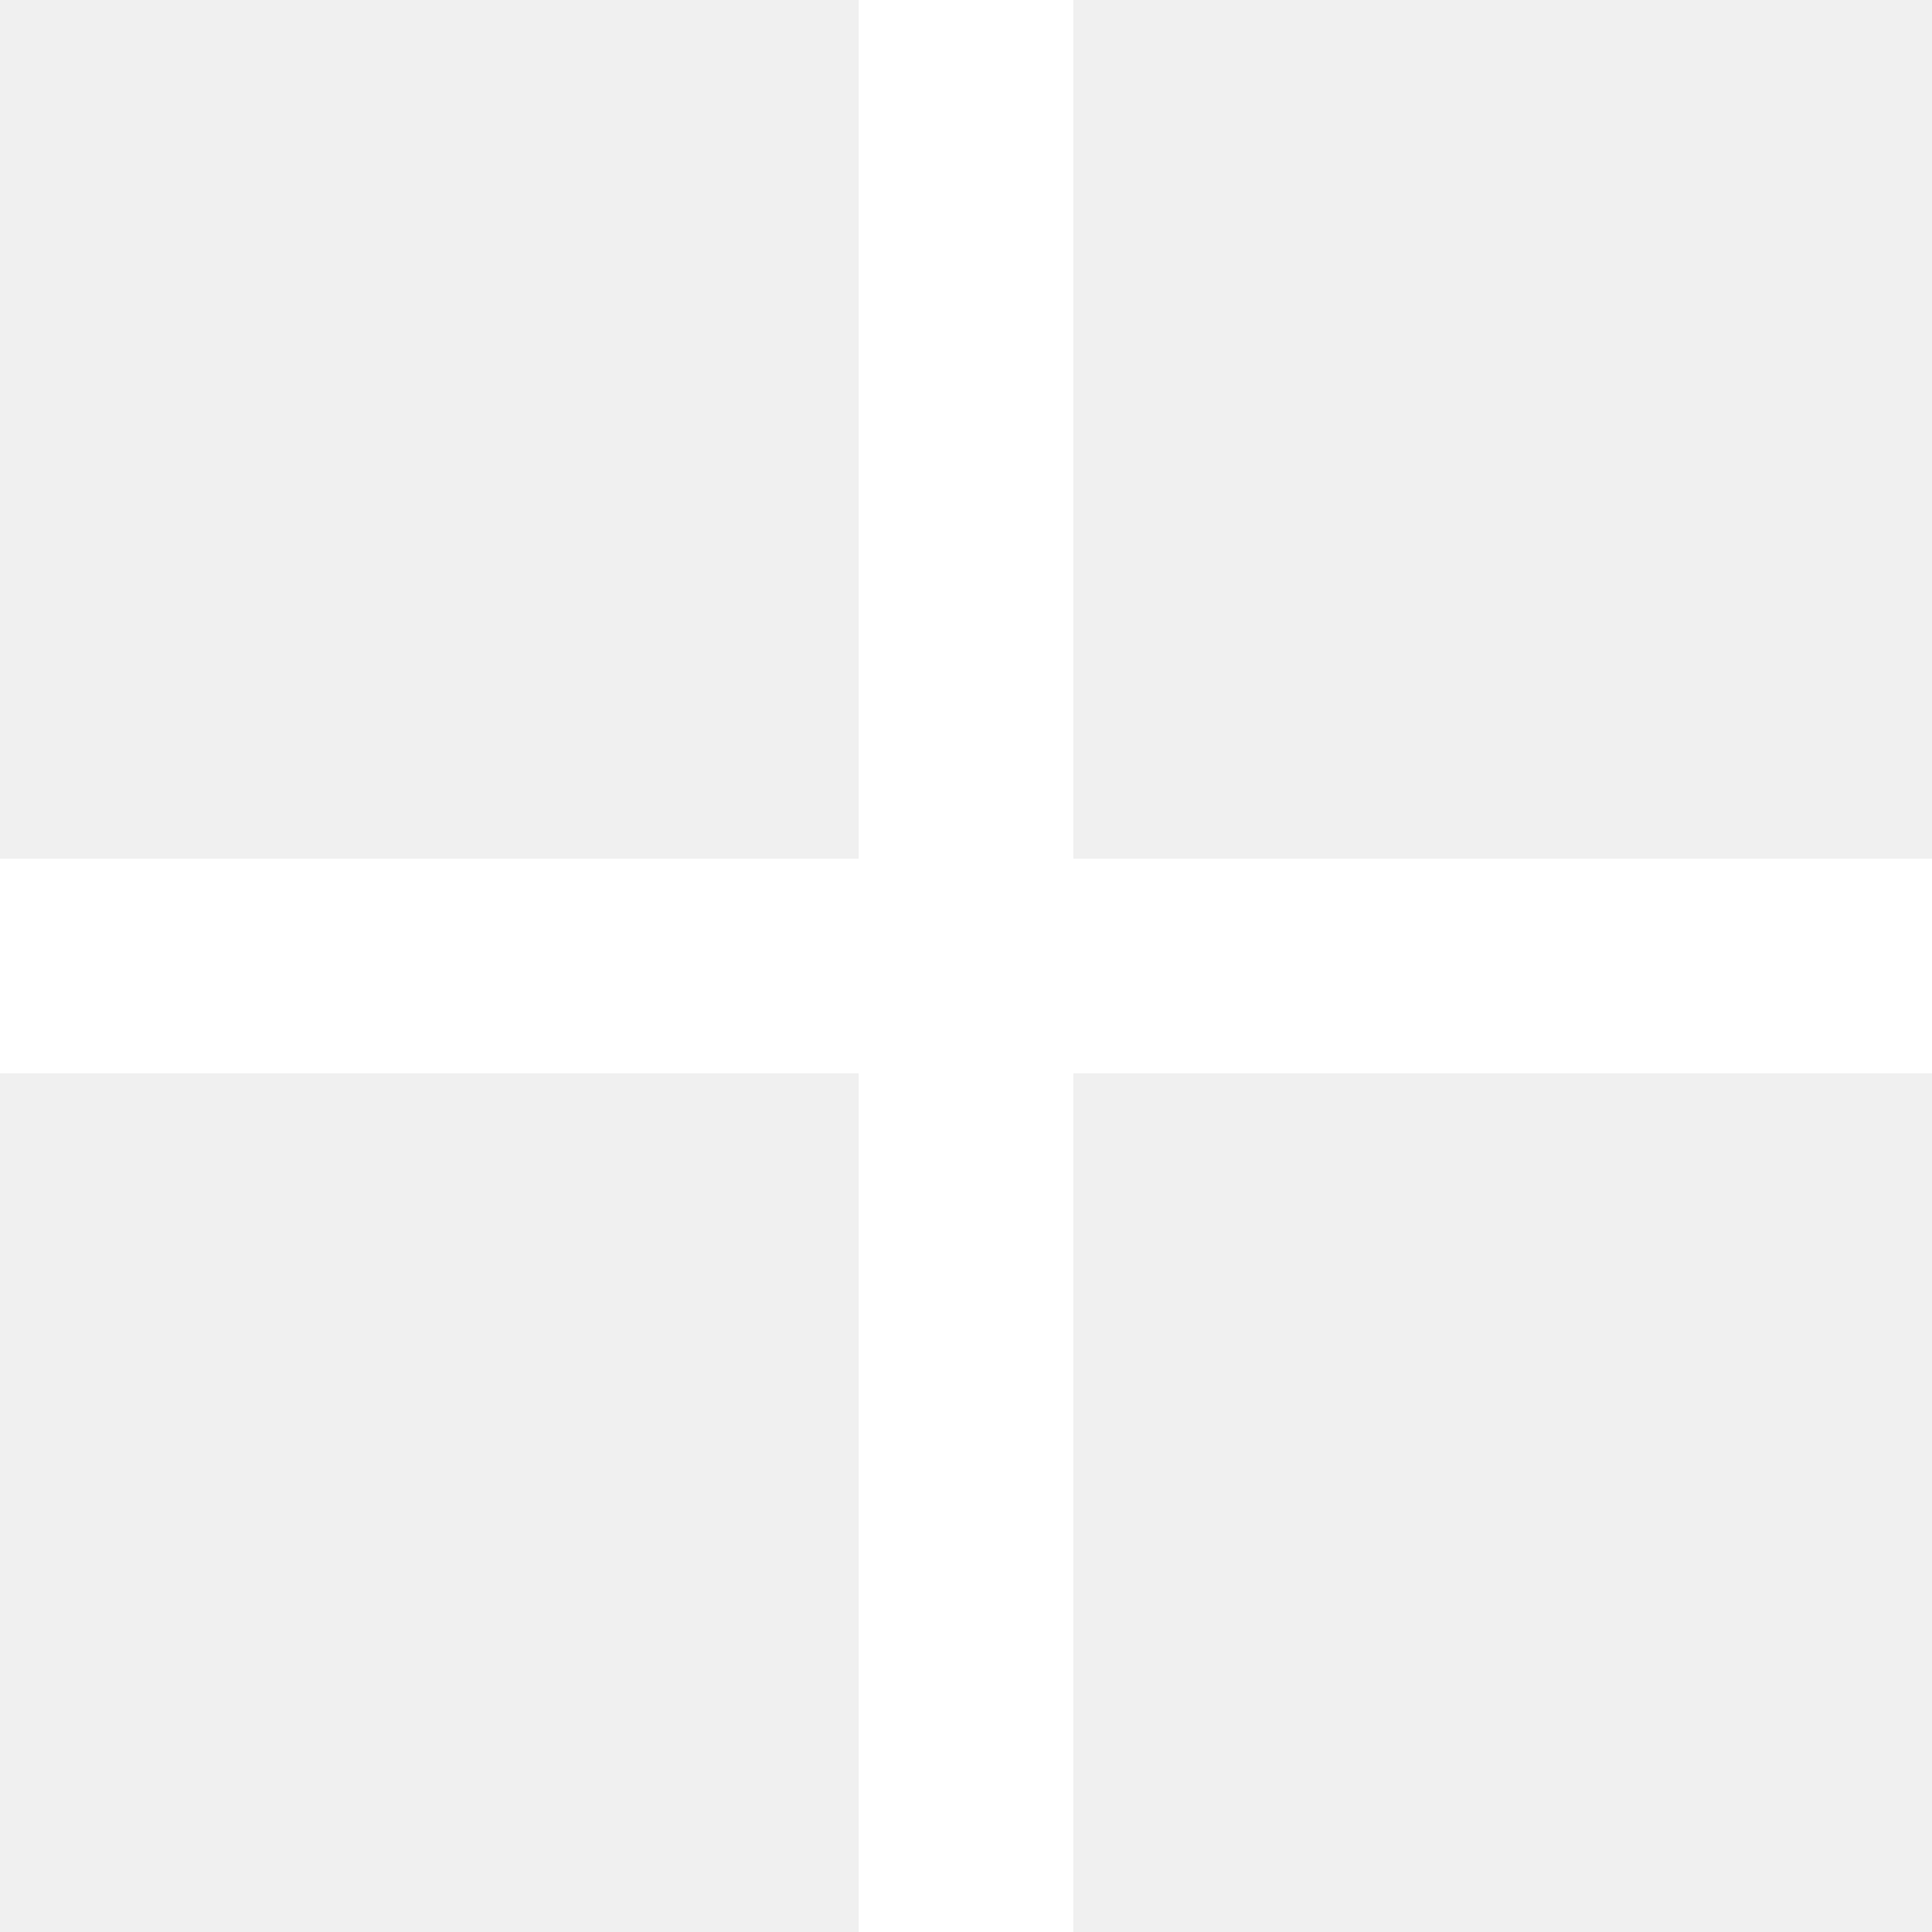
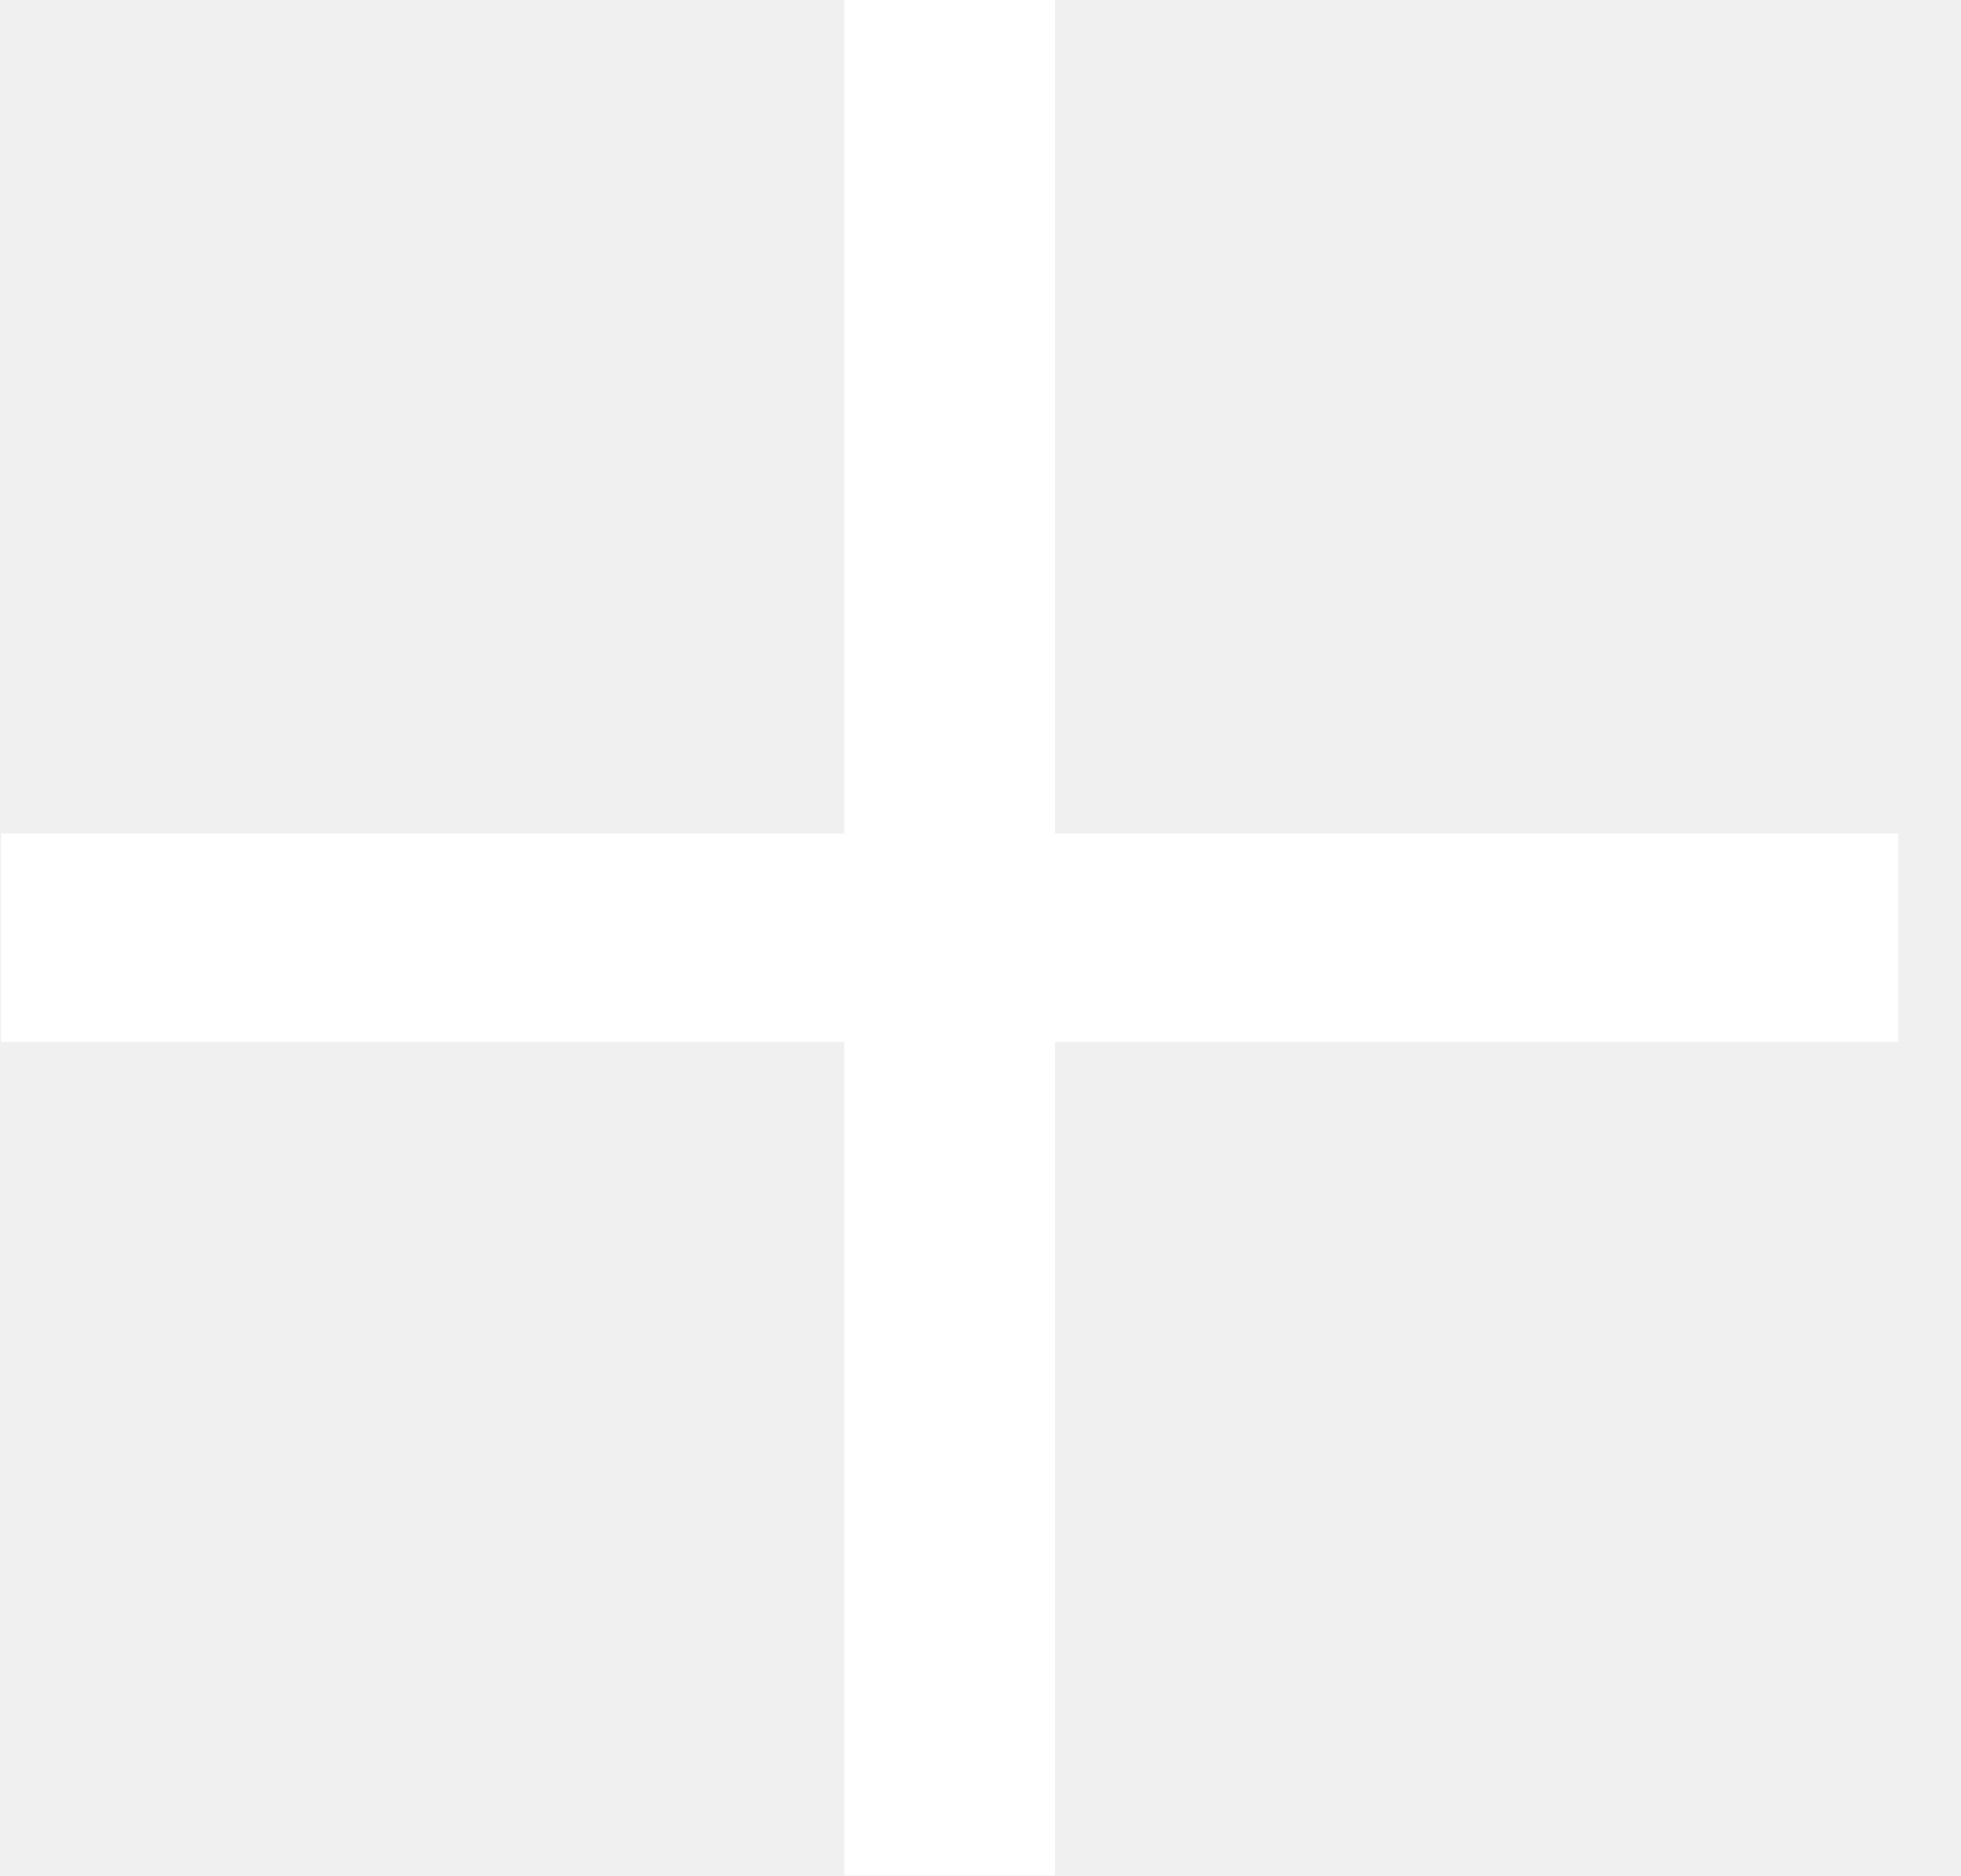
- <svg xmlns="http://www.w3.org/2000/svg" width="22" height="22" fill="none">
-   <path d="M22 9.778h-9.778V0H9.778v9.778H0v2.444h9.778V22h2.444v-9.778H22V9.778Z" fill="#fff" />
+ <svg xmlns="http://www.w3.org/2000/svg" width="23" height="22" fill="none">
+   <path d="M22.264 9.778h-9.89V0H9.902v9.778H.012v2.444h9.89V22h2.472v-9.778h9.89V9.778Z" fill="#fff" />
</svg>
